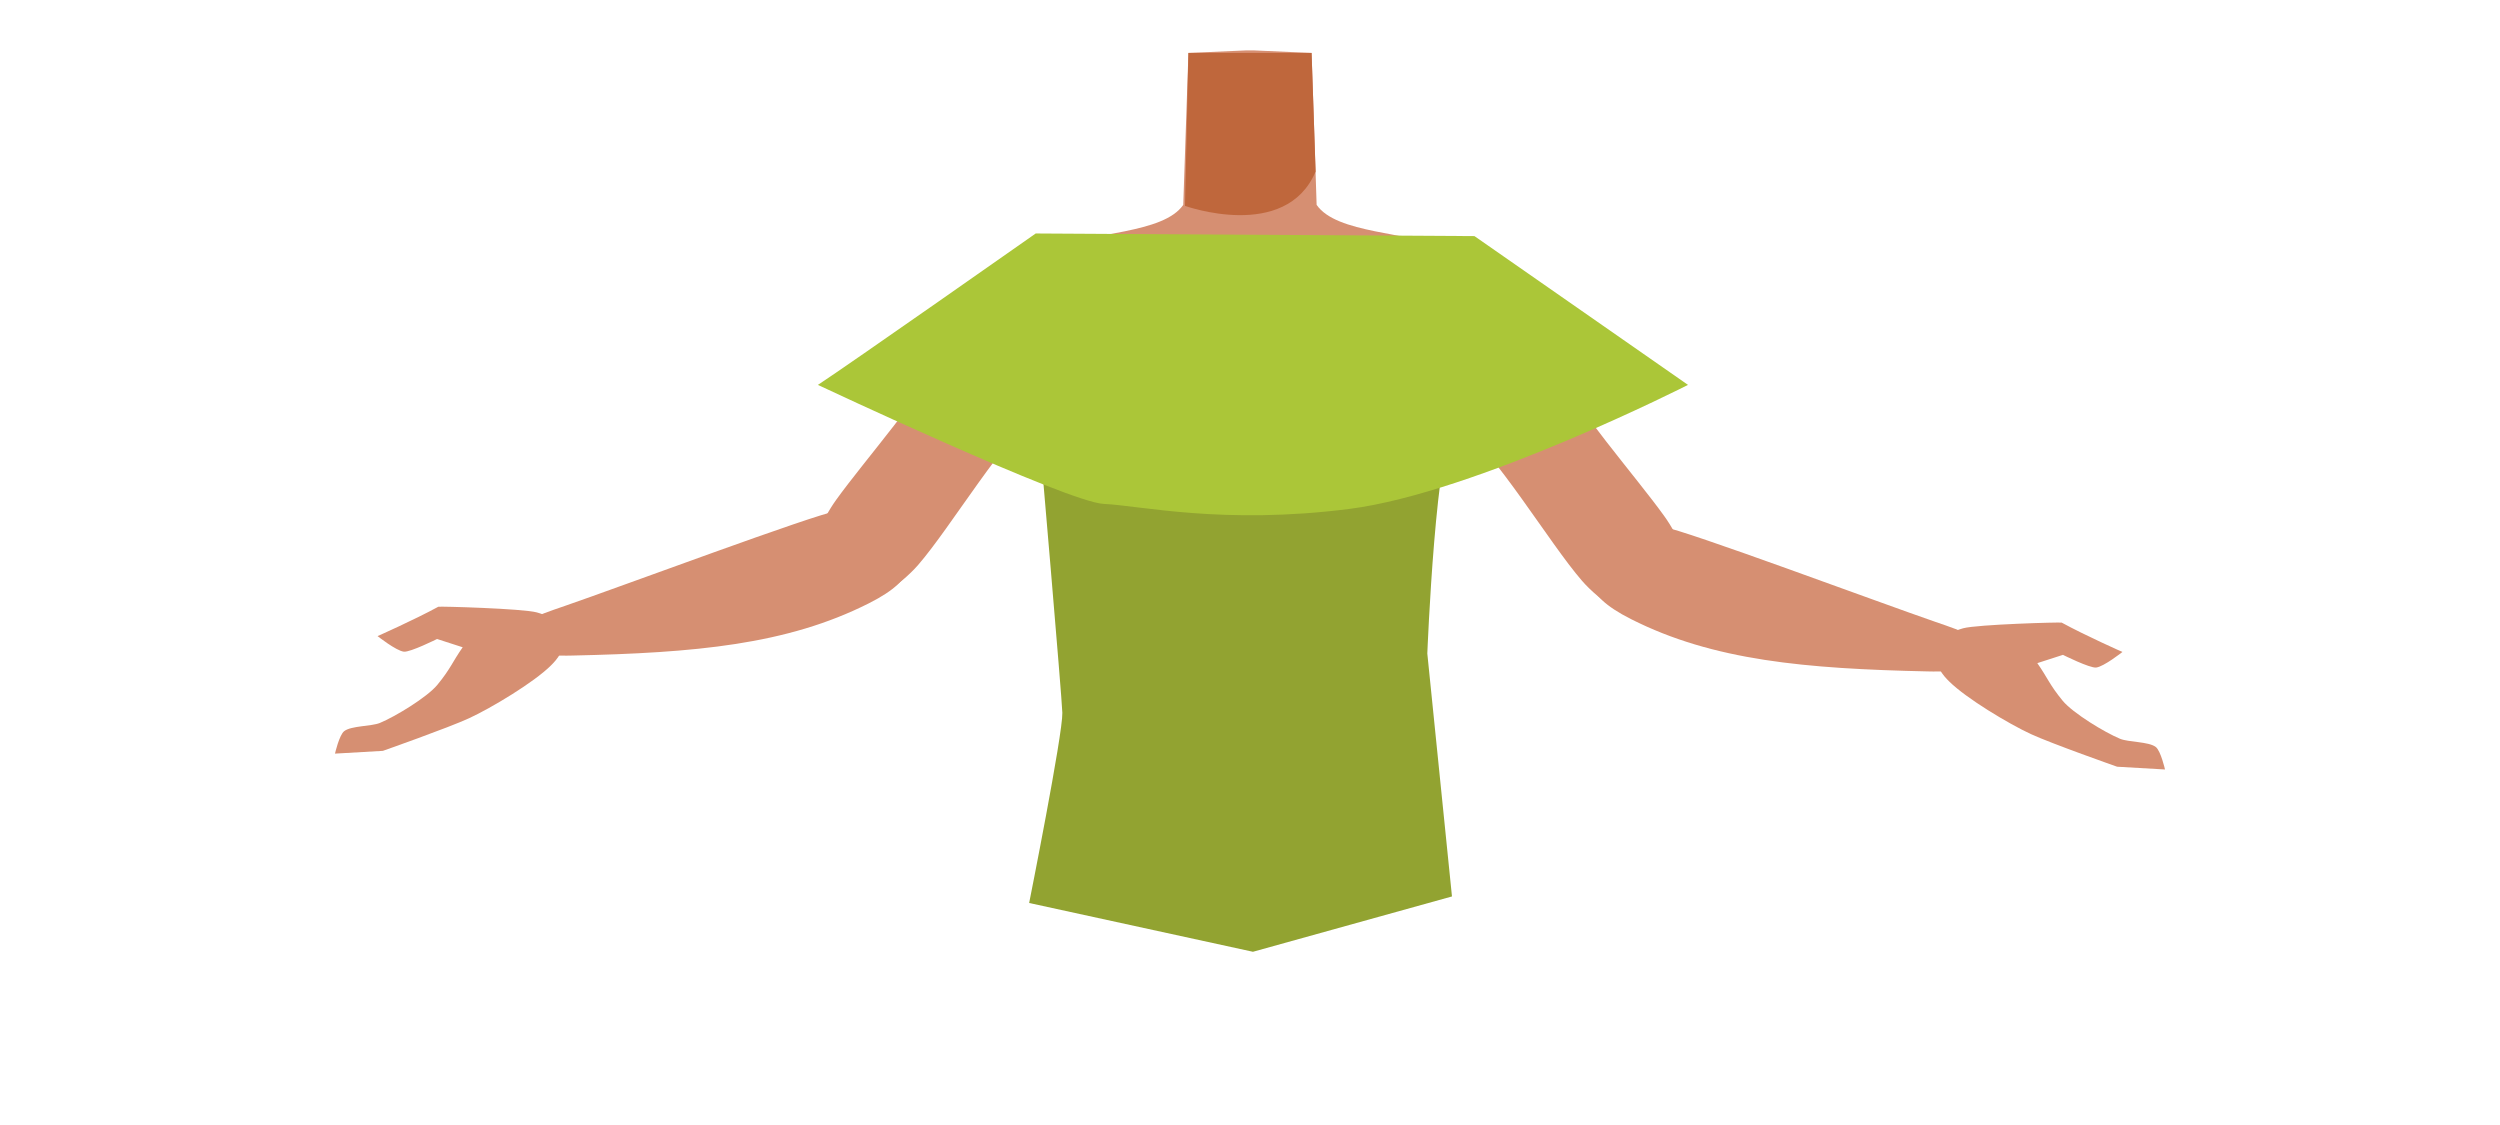
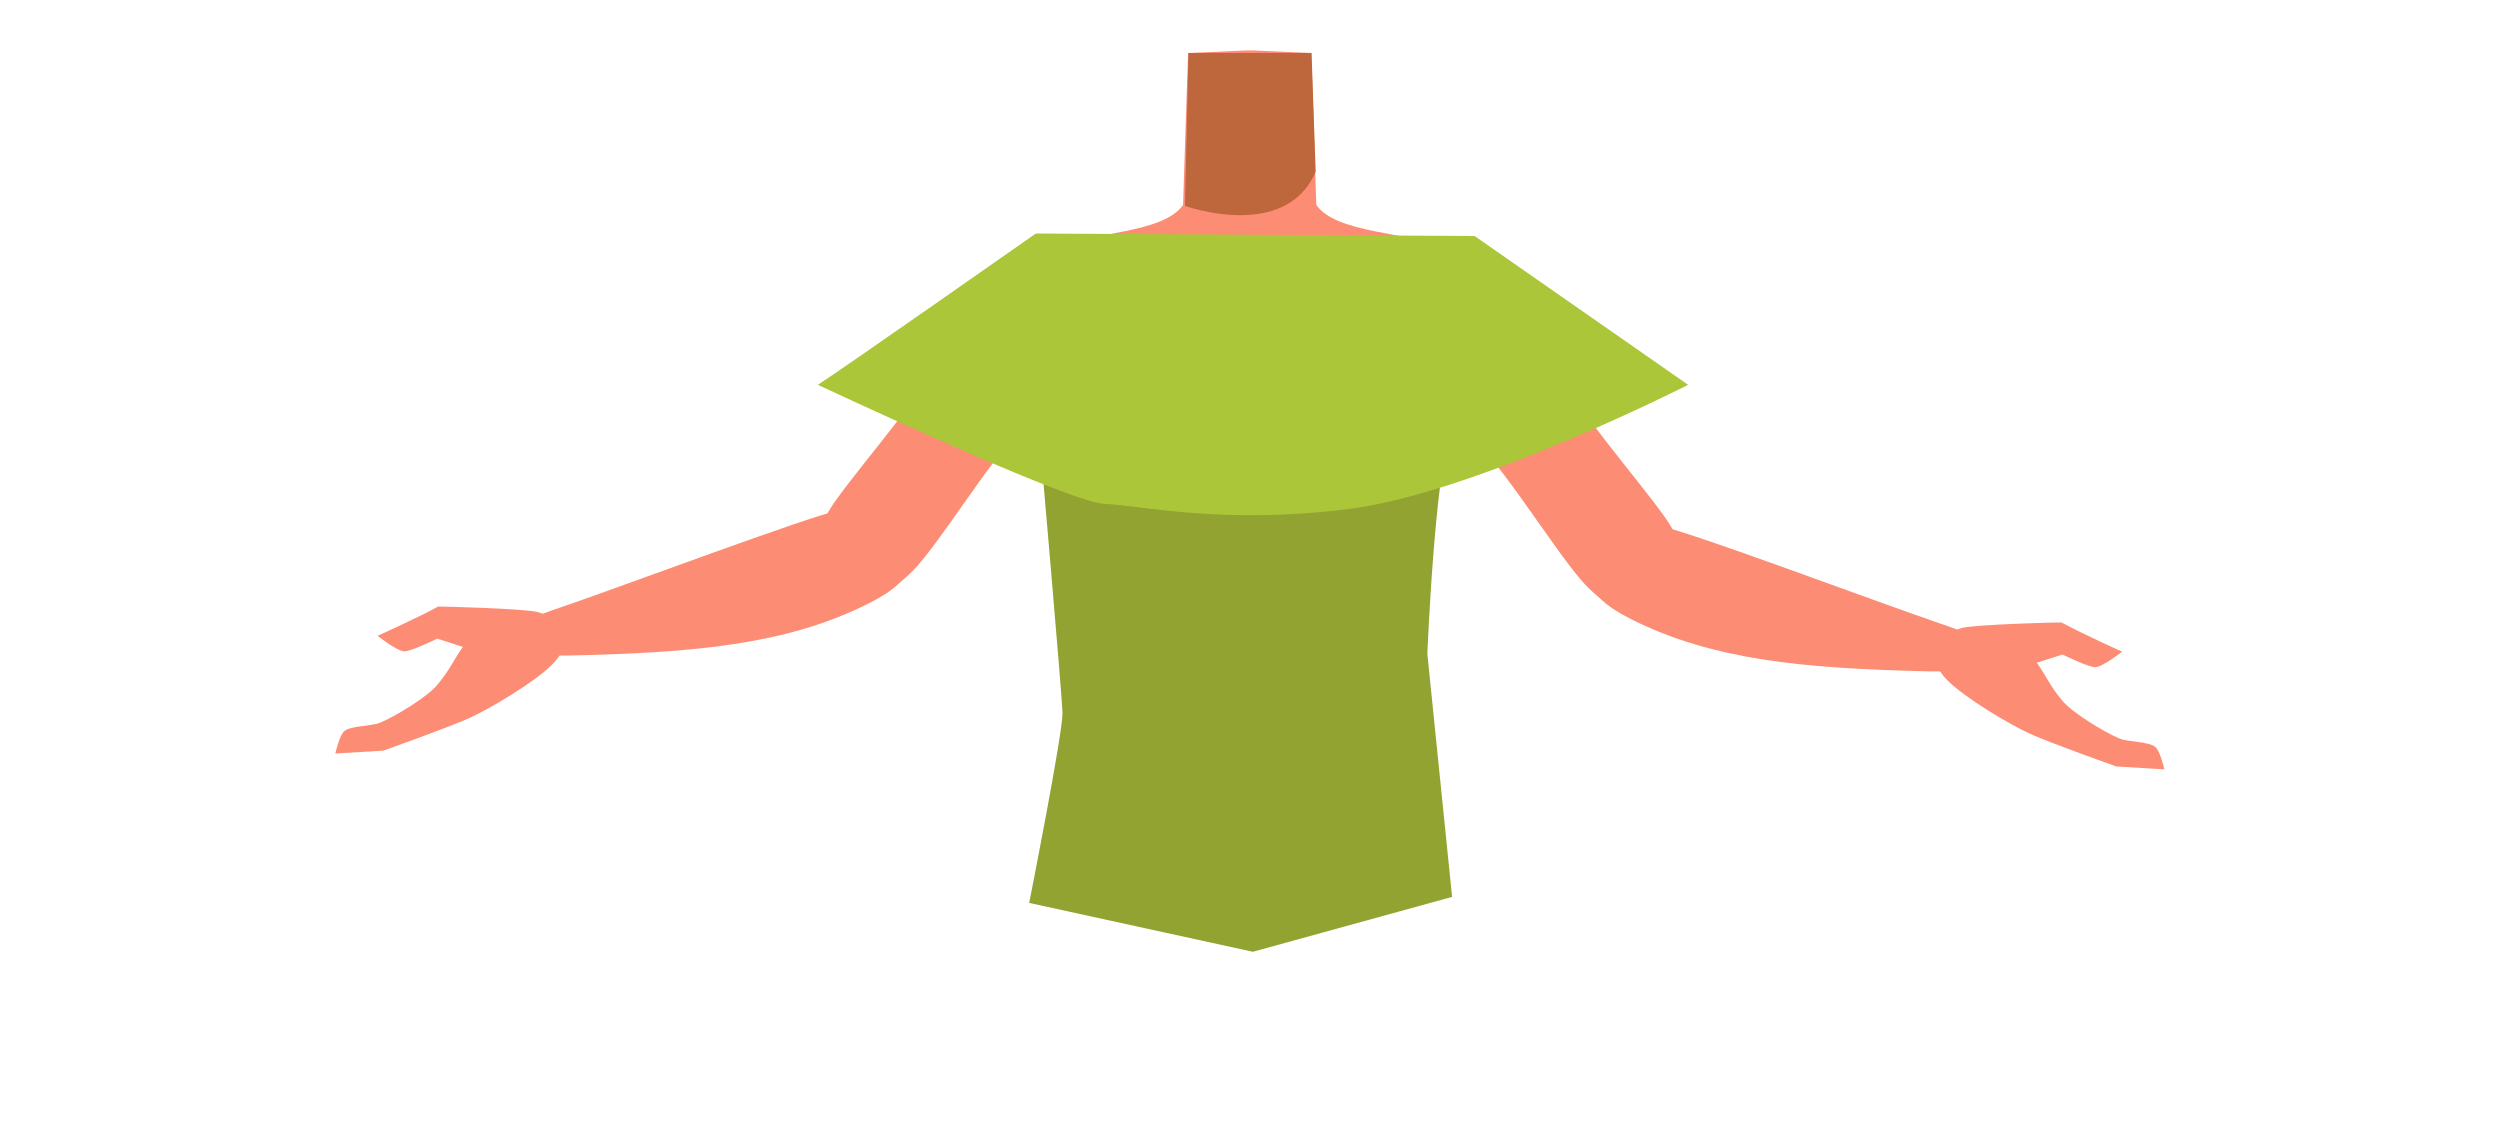
- <svg xmlns="http://www.w3.org/2000/svg" viewBox="0 0 788 354.46">
-   <defs>
-     <style>.cls-1{fill:#d68f72;}.cls-2{fill:#bf673c;}.cls-3{fill:#92a331;}.cls-4{fill:#abc638;}</style>
-   </defs>
-   <g id="Calque_10" data-name="Calque 10">
-     <path class="cls-1" d="M355,97c-4.3,21.53-18,24.69-25.91,30.89-12.62,9.84-29.26,38.16-39.71,50.2-4.93,5.67-18.47,17-27.07,9.21h0c-10.65-10.56-2.95-23.87,1.28-29.79,8.62-12,28.34-34.49,34.89-47.79,4.89-9.9,7.65-20.68,23.11-29.77,0,0,15.3-10.16,26.26-3,7,4.6,8.93,11.19,7.15,20.06Z" />
-     <path class="cls-1" d="M285.21,172.07c-3.9-14.54-15.19-11.82-21.43-11C257.06,162,195,185.16,178,191c-9.6,3.32-14.8,4.83-13.37,10.71,1.3,5.34,11.73,5,15.83,4.92,38.51-.85,67.55-3.41,93.37-16.45C290.77,181.67,286.21,175.79,285.21,172.07Z" />
-     <path class="cls-1" d="M138.15,191.25c-7.6,4.14-19.14,9.25-19.14,9.25s5.85,4.63,8.28,4.91c2,.23,10.47-4,10.47-4l8.08,2.61c-3.19,4.53-3.82,6.79-8,11.86-3.22,3.9-13.27,10-18.12,12-2.64,1.08-9,.86-11.22,2.57-1.58,1.22-2.91,7.09-2.91,7.09l15.09-.87s20.64-7.26,27.21-10.3c7-3.24,20.41-11.28,25.75-16.6,1.72-1.71,5-5.14,3.87-10.08-1-4.26-5.44-5.83-8.3-6.66C164.75,191.81,138.48,191.07,138.15,191.25Z" />
-     <path class="cls-1" d="M433.05,102c4.3,21.53,18,24.69,25.91,30.89,12.62,9.84,29.26,38.16,39.71,50.2,4.93,5.67,18.47,17,27.07,9.21h0c10.65-10.56,3-23.87-1.28-29.79-8.62-12-28.34-34.49-34.89-47.79-4.89-9.9-7.65-20.68-23.11-29.77,0,0-15.3-10.16-26.26-3-7,4.6-8.93,11.19-7.15,20.06Z" />
-     <path class="cls-1" d="M502.79,177.07c3.9-14.54,15.19-11.82,21.43-11C530.94,167,593,190.16,610,196c9.6,3.32,14.8,4.83,13.37,10.71-1.3,5.34-11.73,5-15.83,4.92-38.51-.85-67.55-3.41-93.37-16.45C497.23,186.67,501.79,180.79,502.79,177.07Z" />
-     <path class="cls-1" d="M649.85,196.25c7.59,4.14,19.14,9.25,19.14,9.25s-5.85,4.63-8.28,4.91c-2,.23-10.47-4-10.47-4l-8.08,2.61c3.19,4.53,3.82,6.79,8,11.86,3.22,3.9,13.27,10,18.12,12,2.64,1.08,9,.86,11.22,2.57,1.58,1.22,2.91,7.09,2.91,7.09l-15.09-.87s-20.64-7.26-27.21-10.3c-7-3.24-20.41-11.28-25.75-16.6-1.72-1.71-5-5.14-3.87-10.08,1-4.26,5.44-5.83,8.3-6.66C623.25,196.81,649.52,196.07,649.85,196.25Z" />
-     <path class="cls-1" d="M394,166.89c-5.48-3.58-8-.63-13.73,2.52-9.75,5.34-15.83,23.72-26.67,26.21-3.85.88-12.68-15.07-13.71-21.32-1.53-9.32,2.52-27.51-8.39-36.85-9.24-7.91-21.45-3.69-25.46-16.3-7-22,13.45-38.49,23.4-42.34,15.17-5.88,37.14-5.1,43.52-14.23l.94-27.71.69-20.18,18.32-.81h2.18l18.32.81.69,20.18L415,64.58c6.38,9.13,28.35,8.35,43.52,14.23,9.95,3.85,30.39,20.37,23.4,42.34-4,12.61-16.22,8.39-25.46,16.3-10.91,9.34-6.86,27.53-8.39,36.85-1,6.25-9.86,22.2-13.71,21.32-10.84-2.49-16.92-20.87-26.67-26.21-5.74-3.15-8.25-6.1-13.73-2.52" />
-     <path class="cls-2" d="M373.51,64.89s31.77,11.4,41.17-10.81l-1.27-37.39H374.59Z" />
-     <path class="cls-3" d="M324.39,284.62s10.65-53.36,10.46-59.94c-.14-5.05-7.26-87.53-7.26-87.53s137.73-8.63,131.37-4.31S449.89,206,449.89,206l7.77,76.56L394.93,300" />
-     <path class="cls-4" d="M257.8,121.32c9.47-6.17,68.66-47.73,68.66-47.73l138.29.83,67.31,46.9s-66.91,34-106.73,39.09-66-1.07-77.43-1.58S257.8,121.32,257.8,121.32Z" />
+ <svg xmlns="http://www.w3.org/2000/svg" version="1.1" id="Calque_1" x="0px" y="0px" viewBox="0 0 788 354.5" style="enable-background:new 0 0 788 354.5;" xml:space="preserve">
+   <style type="text/css">
+ 	.st0{fill:#FD8C75;}
+ 	.st1{fill:#BF673C;}
+ 	.st2{fill:#92A331;}
+ 	.st3{fill:#ABC638;}
+ </style>
+   <g id="Calque_10">
+     <path class="st0" d="M355,97c-4.3,21.5-18,24.7-25.9,30.9c-12.6,9.8-29.3,38.2-39.7,50.2c-4.9,5.7-18.5,17-27.1,9.2l0,0   c-10.6-10.6-3-23.9,1.3-29.8c8.6-12,28.3-34.5,34.9-47.8c4.9-9.9,7.6-20.7,23.1-29.8c0,0,15.3-10.2,26.3-3   C354.8,81.6,356.8,88.1,355,97L355,97z" />
+     <path class="st0" d="M285.2,172.1c-3.9-14.5-15.2-11.8-21.4-11C257.1,162,195,185.2,178,191c-9.6,3.3-14.8,4.8-13.4,10.7   c1.3,5.3,11.7,5,15.8,4.9c38.5-0.9,67.6-3.4,93.4-16.4C290.8,181.7,286.2,175.8,285.2,172.1z" />
+     <path class="st0" d="M138.1,191.2c-7.6,4.1-19.1,9.2-19.1,9.2s5.8,4.6,8.3,4.9c2,0.2,10.5-4,10.5-4l8.1,2.6   c-3.2,4.5-3.8,6.8-8,11.9c-3.2,3.9-13.3,10-18.1,12c-2.6,1.1-9,0.9-11.2,2.6c-1.6,1.2-2.9,7.1-2.9,7.1l15.1-0.9   c0,0,20.6-7.3,27.2-10.3c7-3.2,20.4-11.3,25.8-16.6c1.7-1.7,5-5.1,3.9-10.1c-1-4.3-5.4-5.8-8.3-6.7   C164.8,191.8,138.5,191.1,138.1,191.2z" />
+     <path class="st0" d="M433,102c4.3,21.5,18,24.7,25.9,30.9c12.6,9.8,29.3,38.2,39.7,50.2c4.9,5.7,18.5,17,27.1,9.2l0,0   c10.7-10.6,3-23.9-1.3-29.8c-8.6-12-28.3-34.5-34.9-47.8c-4.9-9.9-7.6-20.7-23.1-29.8c0,0-15.3-10.2-26.3-3   C433.2,86.6,431.3,93.1,433,102L433,102z" />
+     <path class="st0" d="M502.8,177.1c3.9-14.5,15.2-11.8,21.4-11c6.7,0.9,68.8,24.1,85.8,29.9c9.6,3.3,14.8,4.8,13.4,10.7   c-1.3,5.3-11.7,5-15.8,4.9c-38.5-0.9-67.5-3.4-93.4-16.4C497.2,186.7,501.8,180.8,502.8,177.1z" />
+     <path class="st0" d="M649.8,196.2c7.6,4.1,19.1,9.2,19.1,9.2s-5.8,4.6-8.3,4.9c-2,0.2-10.5-4-10.5-4l-8.1,2.6   c3.2,4.5,3.8,6.8,8,11.9c3.2,3.9,13.3,10,18.1,12c2.6,1.1,9,0.9,11.2,2.6c1.6,1.2,2.9,7.1,2.9,7.1l-15.1-0.9   c0,0-20.6-7.3-27.2-10.3c-7-3.2-20.4-11.3-25.8-16.6c-1.7-1.7-5-5.1-3.9-10.1c1-4.3,5.4-5.8,8.3-6.7   C623.2,196.8,649.5,196.1,649.8,196.2z" />
+     <path class="st0" d="M394,166.9c-5.5-3.6-8-0.6-13.7,2.5c-9.8,5.3-15.8,23.7-26.7,26.2c-3.9,0.9-12.7-15.1-13.7-21.3   c-1.5-9.3,2.5-27.5-8.4-36.9c-9.2-7.9-21.5-3.7-25.5-16.3c-7-22,13.5-38.5,23.4-42.3c15.2-5.9,37.1-5.1,43.5-14.2l0.9-27.7   l0.7-20.2l18.3-0.8h2.2l18.3,0.8l0.7,20.2l0.9,27.7c6.4,9.1,28.4,8.3,43.5,14.2c10,3.8,30.4,20.4,23.4,42.3   c-4,12.6-16.2,8.4-25.5,16.3c-10.9,9.3-6.9,27.5-8.4,36.8c-1,6.2-9.9,22.2-13.7,21.3c-10.8-2.5-16.9-20.9-26.7-26.2   C401.9,166.3,399.4,163.3,394,166.9" />
+     <path class="st1" d="M373.5,64.9c0,0,31.8,11.4,41.2-10.8l-1.3-37.4h-38.8L373.5,64.9z" />
+     <path class="st2" d="M324.4,284.6c0,0,10.6-53.4,10.5-59.9c-0.1-5.1-7.3-87.5-7.3-87.5s137.7-8.6,131.4-4.3s-9.1,73.2-9.1,73.2   l7.8,76.6L394.9,300" />
+     <path class="st3" d="M257.8,121.3c9.5-6.2,68.7-47.7,68.7-47.7l138.3,0.8l67.3,46.9c0,0-66.9,34-106.7,39.1s-66-1.1-77.4-1.6   S257.8,121.3,257.8,121.3z" />
  </g>
</svg>
